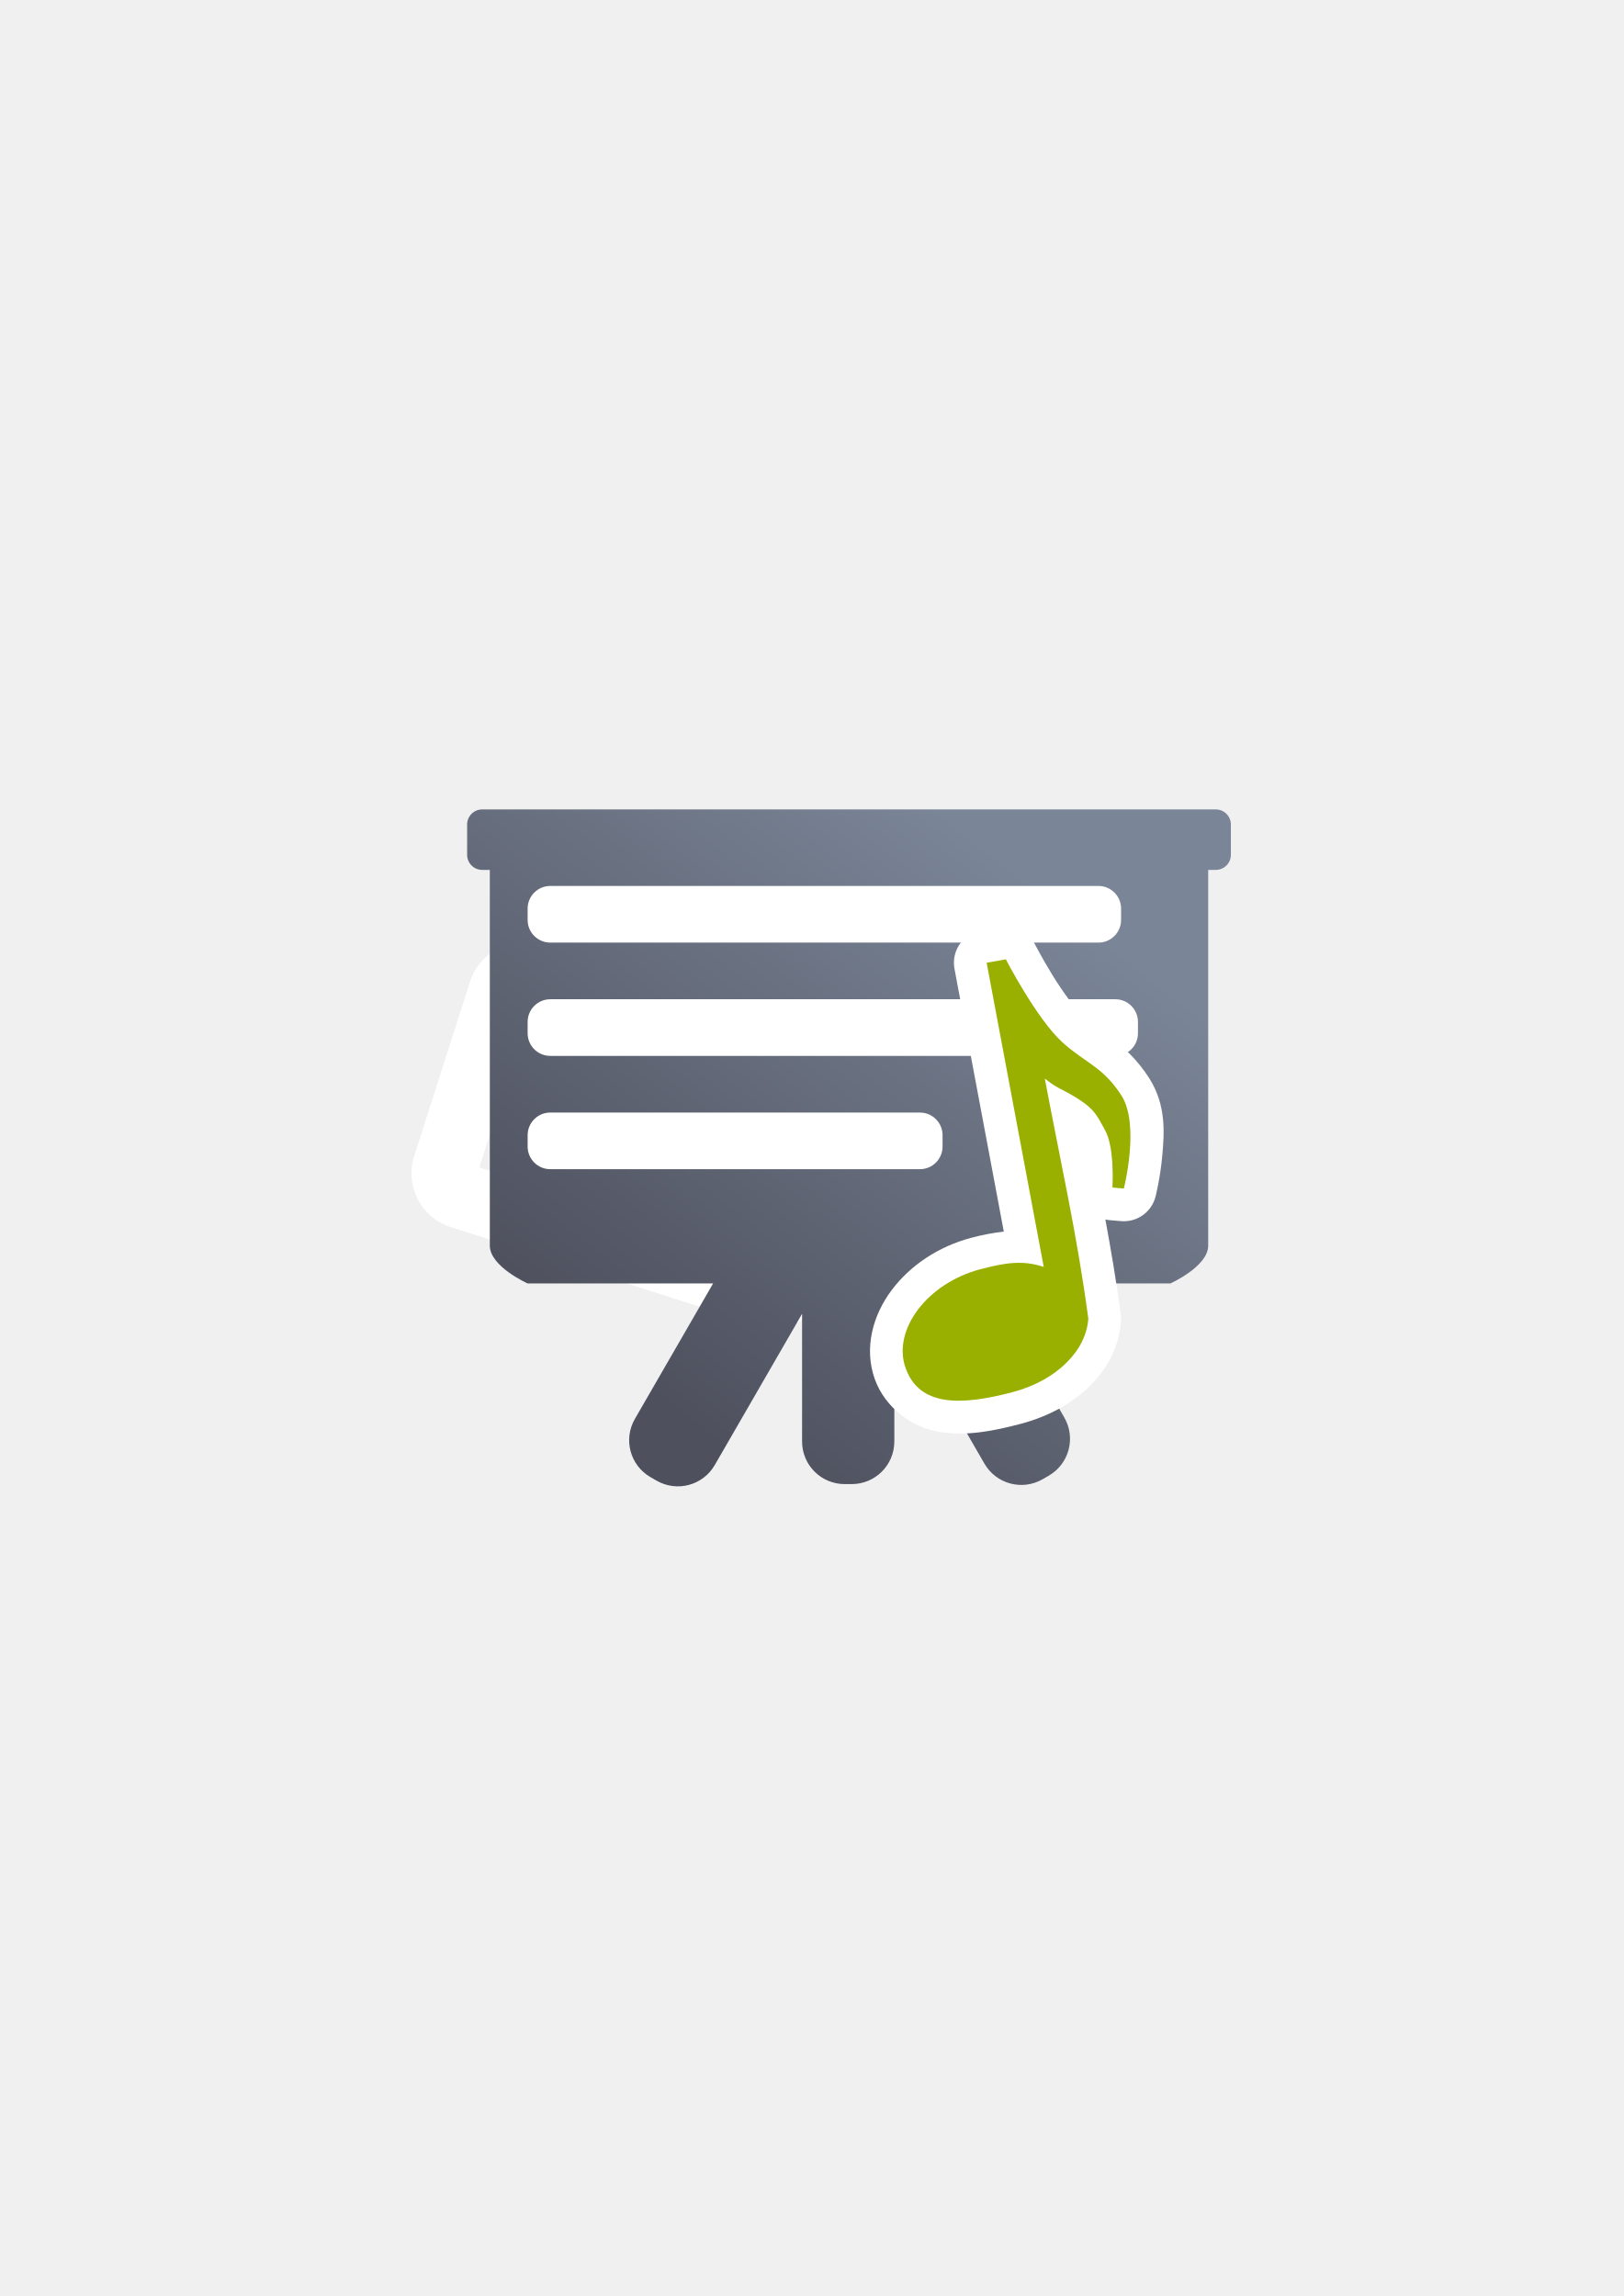
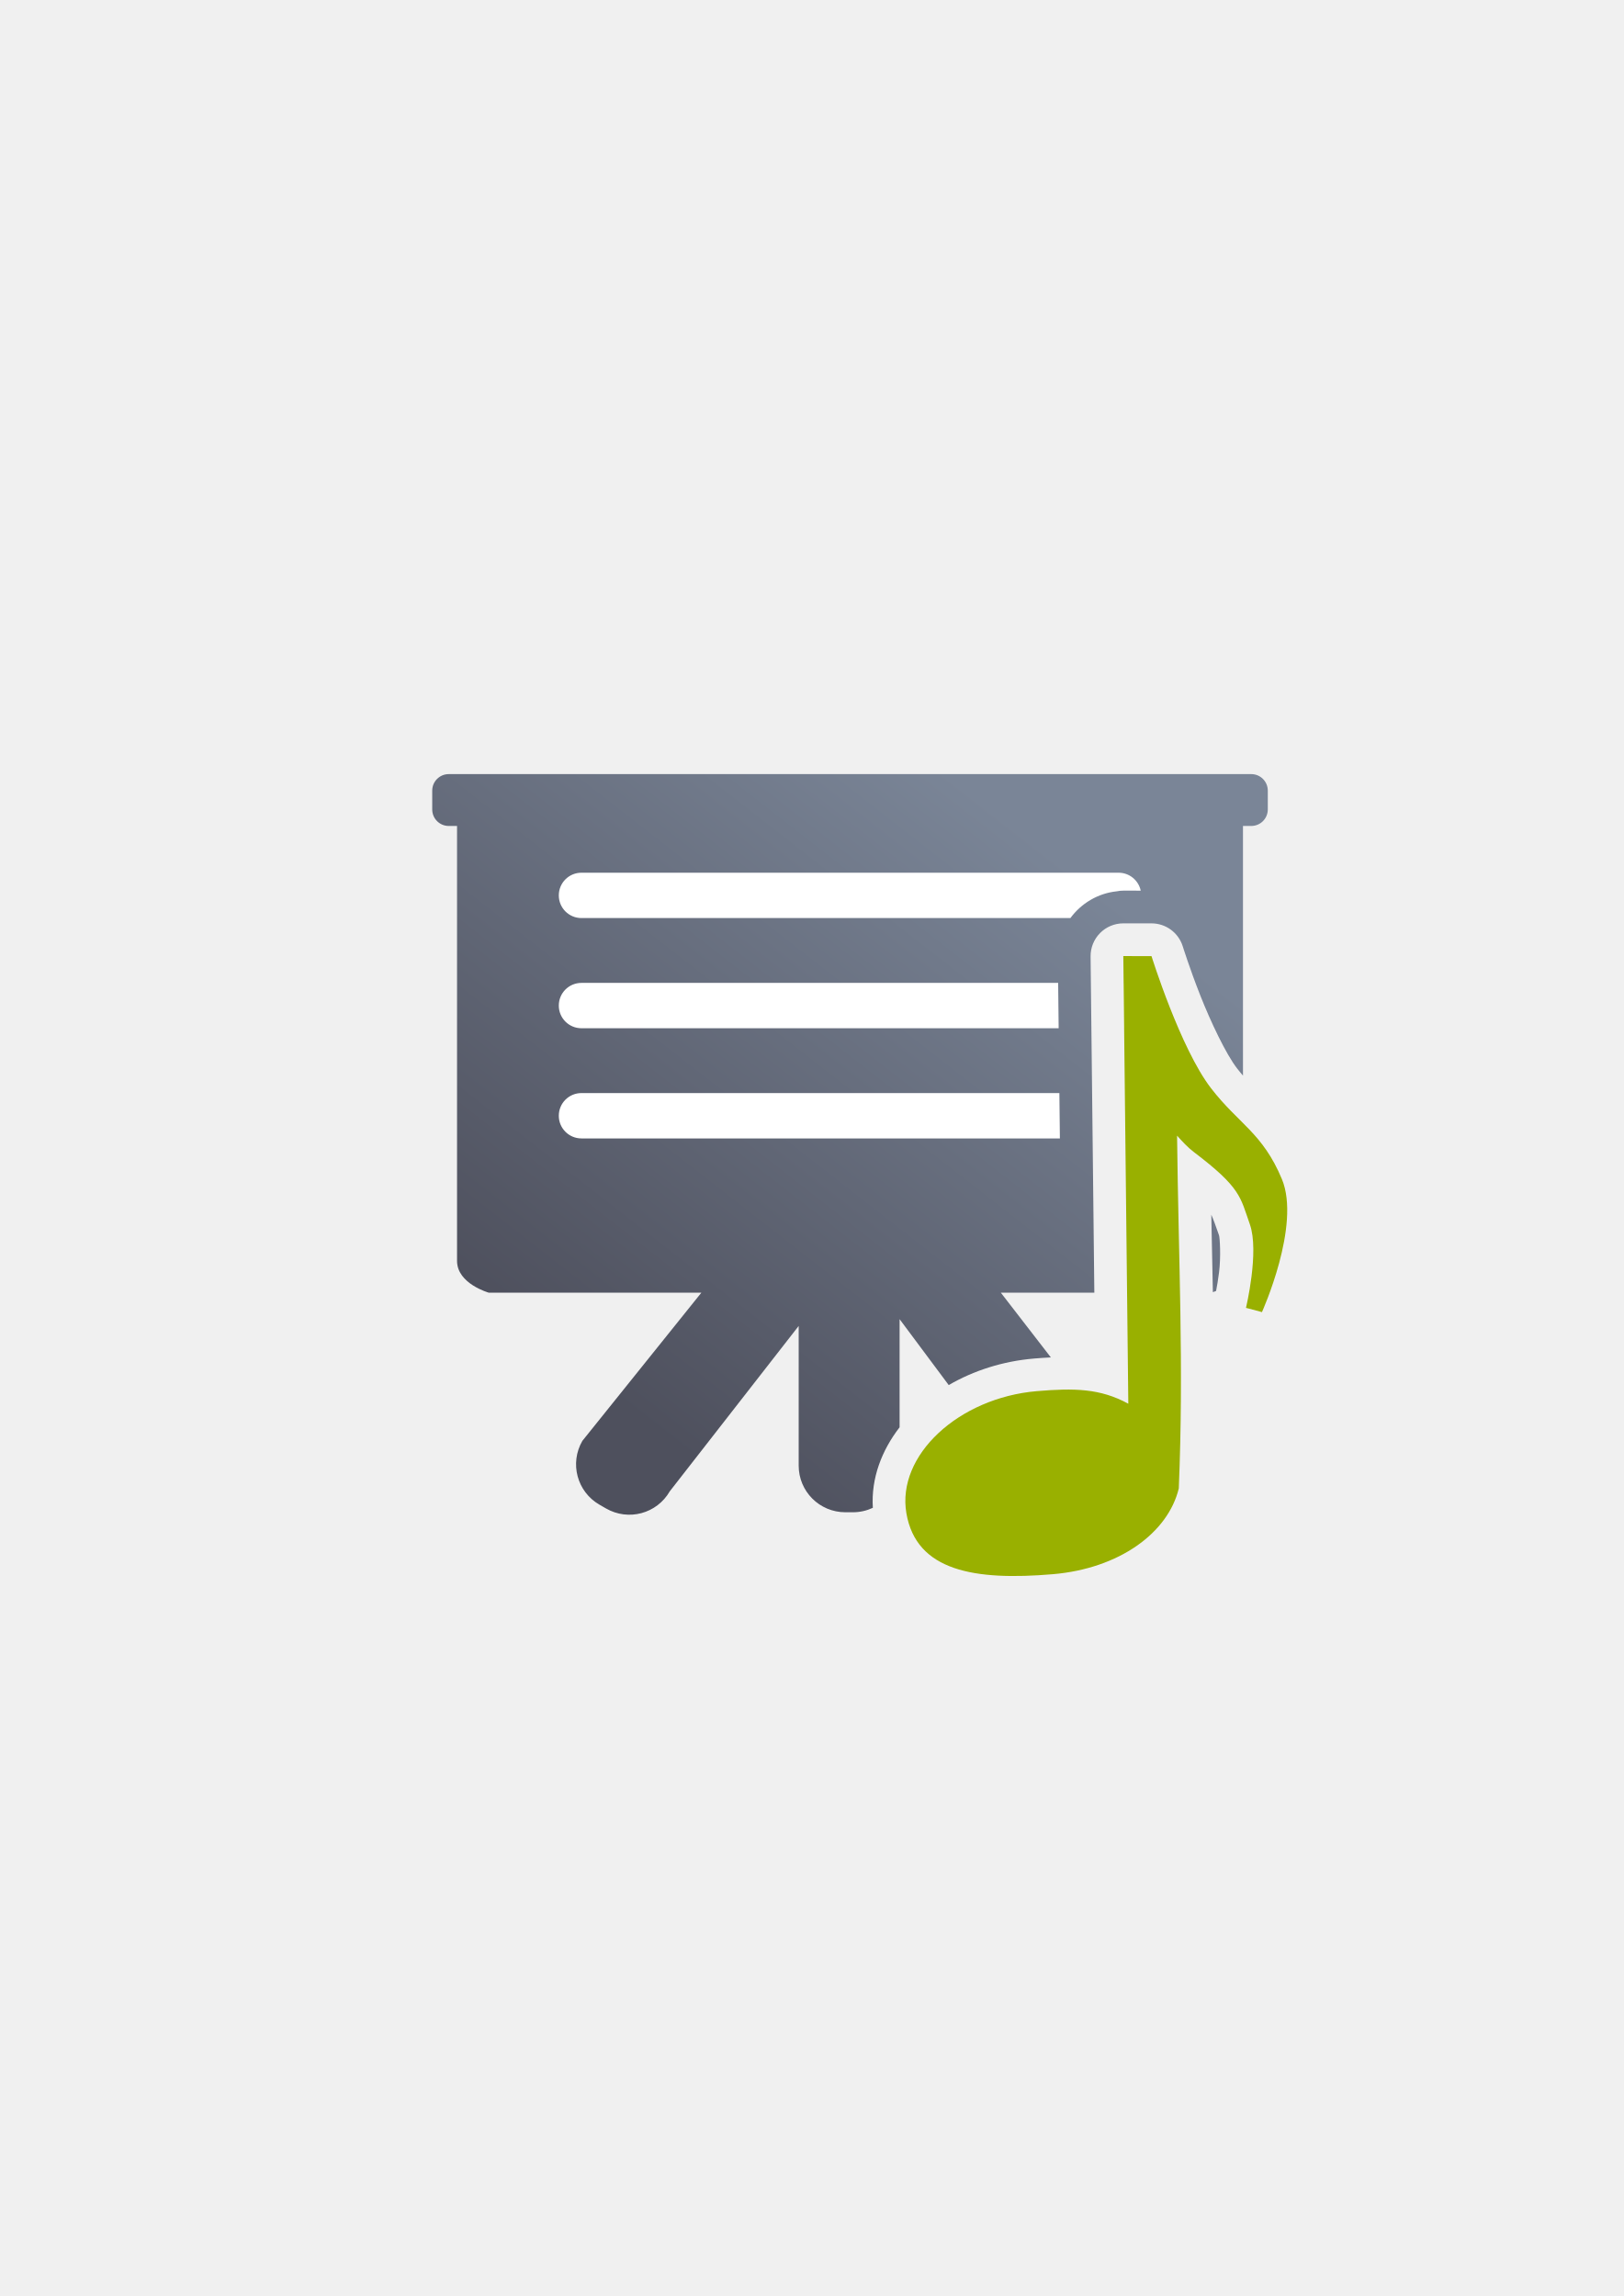
<svg xmlns="http://www.w3.org/2000/svg" xmlns:xlink="http://www.w3.org/1999/xlink" width="210mm" height="297mm" viewBox="0 0 744.094 1052.362" id="svg2" version="1.1">
  <defs id="defs4">
-     <linearGradient xlink:href="#linearGradient4181" id="linearGradient4187" x1="315.37" y1="650.726" x2="520.431" y2="387.682" gradientUnits="userSpaceOnUse" gradientTransform="matrix(1.002562,0,0,1.002562,-0.48687,21.26774)" />
+     <linearGradient xlink:href="#linearGradient4181" id="linearGradient4187" x1="315.37" y1="650.726" x2="520.431" y2="387.682" gradientUnits="userSpaceOnUse" gradientTransform="matrix(0.9597533,0,0,0.9597533,15.64988,45.21756)" />
    <linearGradient id="linearGradient4181">
      <stop style="stop-color:#4e505d;stop-opacity:1;" offset="0" id="stop4183" />
      <stop style="stop-color:#7a8597;stop-opacity:1" offset="1" id="stop4185" />
    </linearGradient>
  </defs>
  <g id="layer1">
    <rect style="opacity:1;fill:none;fill-opacity:1;stroke:none;stroke-width:23;stroke-linecap:butt;stroke-linejoin:round;stroke-miterlimit:4;stroke-dasharray:none;stroke-opacity:1" id="rect4160" width="400" height="400" x="190" y="322.362" />
-     <path style="color:#252525;font-style:normal;font-variant:normal;font-weight:normal;font-stretch:normal;font-size:medium;line-height:normal;font-family:sans-serif;text-indent:0;text-align:start;text-decoration:none;text-decoration-line:none;text-decoration-style:solid;text-decoration-color:#252525;letter-spacing:normal;word-spacing:normal;text-transform:none;direction:ltr;block-progression:tb;writing-mode:lr-tb;baseline-shift:baseline;text-anchor:start;white-space:normal;clip-rule:nonzero;display:inline;overflow:visible;visibility:visible;opacity:1;isolation:auto;mix-blend-mode:normal;color-interpolation:sRGB;color-interpolation-filters:linearRGB;solid-color:#252525;solid-opacity:1;fill:#ffffff;fill-opacity:1;fill-rule:nonzero;stroke:#4e505d;stroke-width:0;stroke-linecap:butt;stroke-linejoin:round;stroke-miterlimit:4;stroke-dasharray:none;stroke-dashoffset:60.958;stroke-opacity:1;color-rendering:auto;image-rendering:auto;shape-rendering:auto;text-rendering:auto;enable-background:accumulate" d="m 237.584,432.129 c -9.906,0.957 -18.946,7.687 -22.123,17.615 l -25.744,80.453 c -4.236,13.237 3.315,27.895 16.553,32.131 l 140.793,45.055 c 11.339,3.629 23.672,-1.432 29.652,-11.268 l 10.801,13.547 c 9.283,11.645 29.613,7.91 34.152,-6.273 l 25.184,-78.699 a 15.002,15.002 0 0 0 0,-0.002 c 3.322,-10.387 -2.827,-21.902 -13.307,-24.92 -3.544,-1.021 -7.309,-1.027 -10.859,-0.012 l -16.697,4.771 c 0.788,-11.443 -6.297,-22.664 -17.602,-26.281 L 247.594,433.191 c -3.309,-1.059 -6.708,-1.382 -10.01,-1.062 z m 5.098,30.988 132.33,42.348 -5.232,16.354 a 15.002,15.002 0 0 0 18.406,18.994 l 24.223,-6.92 -13.443,42.006 -15.703,-19.697 a 15.002,15.002 0 0 0 -26.016,4.779 l -5.271,16.475 -132.332,-42.346 23.039,-71.992 z m 175.598,52.43 -0.002,0.008 c 6.1e-4,-0.002 -6.1e-4,-0.004 0,-0.006 l 0.002,-0.002 z" id="path4224" />
-     <g id="g4188" transform="matrix(0.875,0,0,0.875,47.75928,69.40849)">
-       <path id="rect4169" d="m 197.996,344.668 c -4.388,0 -7.922,3.534 -7.922,7.922 l 0,15.84 c 0,4.388 3.534,7.922 7.922,7.922 l 3.959,0 0,196.812 c 0,10.97 19.803,19.803 19.803,19.803 l 97.147,0 -40.961,70.943 c -6.194,10.729 -2.544,24.354 8.185,30.548 l 3.11,1.793 c 10.729,6.194 24.354,2.544 30.548,-8.185 l 45.712,-79.181 0,66.84 c 0,12.389 9.971,22.359 22.359,22.359 l 3.59,0 c 12.389,0 22.364,-9.971 22.364,-22.359 l 0,-70.09 47.164,81.688 c 6.194,10.729 19.82,14.379 30.548,8.185 l 3.106,-1.793 c 10.729,-6.194 14.379,-19.82 8.185,-30.548 l -40.53,-70.2 96.105,0 c 0,0 19.803,-8.833 19.803,-19.803 l 0,-196.812 3.959,0 c 4.388,0 7.922,-3.534 7.922,-7.922 l 0,-15.84 c 0,-4.388 -3.534,-7.922 -7.922,-7.922 l -384.156,0 z" style="opacity:1;fill:url(#linearGradient4187);fill-opacity:1;stroke:none;stroke-width:16;stroke-linecap:round;stroke-linejoin:round;stroke-miterlimit:4;stroke-dasharray:none;stroke-opacity:1" />
-       <rect ry="11.87" y="384.757" x="221.758" height="29.675" width="310.814" id="rect4174" style="opacity:1;fill:#ffffff;fill-opacity:1;stroke:none;stroke-width:16;stroke-linecap:round;stroke-linejoin:round;stroke-miterlimit:4;stroke-dasharray:none;stroke-opacity:1" />
-       <rect ry="11.87" y="444.106" x="221.758" height="29.675" width="319.652" id="rect4176" style="opacity:1;fill:#ffffff;fill-opacity:1;stroke:none;stroke-width:16;stroke-linecap:round;stroke-linejoin:round;stroke-miterlimit:4;stroke-dasharray:none;stroke-opacity:1" />
-       <rect ry="11.87" y="503.455" x="221.758" height="29.675" width="217.313" id="rect4178" style="opacity:1;fill:#ffffff;fill-opacity:1;stroke:none;stroke-width:16;stroke-linecap:round;stroke-linejoin:round;stroke-miterlimit:4;stroke-dasharray:none;stroke-opacity:1" />
-     </g>
-     <path style="color:#252525;font-style:normal;font-variant:normal;font-weight:normal;font-stretch:normal;font-size:medium;line-height:normal;font-family:sans-serif;text-indent:0;text-align:start;text-decoration:none;text-decoration-line:none;text-decoration-style:solid;text-decoration-color:#252525;letter-spacing:normal;word-spacing:normal;text-transform:none;direction:ltr;block-progression:tb;writing-mode:lr-tb;baseline-shift:baseline;text-anchor:start;white-space:normal;clip-rule:nonzero;display:inline;overflow:visible;visibility:visible;opacity:1;isolation:auto;mix-blend-mode:normal;color-interpolation:sRGB;color-interpolation-filters:linearRGB;solid-color:#252525;solid-opacity:1;fill:#ffffff;fill-opacity:1;fill-rule:nonzero;stroke:none;stroke-width:30;stroke-linecap:butt;stroke-linejoin:round;stroke-miterlimit:4;stroke-dasharray:none;stroke-dashoffset:0;stroke-opacity:1;color-rendering:auto;image-rendering:auto;shape-rendering:auto;text-rendering:auto;enable-background:accumulate" d="m 460.859,424.717 a 15.002,15.002 0 0 0 -2.5,0.225 l -8.805,1.547 a 15.002,15.002 0 0 0 -12.146,17.539 l 4.162,22.184 18.441,98.279 c -4.985,0.572 -9.916,1.524 -14.773,2.809 a 15.002,15.002 0 0 0 -0.012,0.002 c -15.247,4.046 -28.028,12.649 -36.545,23.943 -8.517,11.294 -12.958,26.467 -7.771,40.916 4.749,13.233 17.368,22.239 29.646,24.191 12.279,1.952 24.493,-0.369 37.441,-3.805 a 15.002,15.002 0 0 0 0.008,-0.002 c 24.962,-6.638 44.251,-24.27 45.701,-47.244 a 15.002,15.002 0 0 0 -0.102,-2.934 c -2.056,-15.376 -4.486,-29.507 -7.045,-43.428 a 15.002,15.002 0 0 0 1.945,0.309 l 5.221,0.449 a 15.002,15.002 0 0 0 15.82,-11.223 c 0,0 2.161,-8.352 3.082,-18.672 0.921,-10.32 1.97,-23.199 -6.055,-35.736 -5.296,-8.274 -11.391,-13.82 -16.564,-17.639 -5.173,-3.818 -8.963,-6.06 -13.094,-9.83 -3.445,-3.145 -9.985,-12.124 -14.67,-19.773 -4.684,-7.649 -7.967,-13.994 -7.967,-13.994 a 15.002,15.002 0 0 0 -13.42,-8.113 z m 4.164,169.055 c 3.047,-0.243 5.491,0.125 8.496,1.139 a 15.002,15.002 0 0 0 8.65,0.273 c 0.461,3.089 0.972,6.054 1.404,9.225 -1.034,6.026 -8.215,15.138 -23.279,19.145 -11.143,2.956 -20.342,3.915 -25.027,3.17 -4.687,-0.745 -4.583,-0.413 -6.121,-4.697 -1.101,-3.067 -0.565,-7.344 3.488,-12.719 4.053,-5.375 11.438,-10.659 20.287,-13.008 5.407,-1.43 9.057,-2.285 12.102,-2.527 z" id="path4194" />
-     <path style="color:#252525;clip-rule:nonzero;display:inline;overflow:visible;visibility:visible;opacity:1;isolation:auto;mix-blend-mode:normal;color-interpolation:sRGB;color-interpolation-filters:linearRGB;solid-color:#252525;solid-opacity:1;fill:#99b000;fill-opacity:1;fill-rule:nonzero;stroke:none;stroke-width:23;stroke-linecap:butt;stroke-linejoin:round;stroke-miterlimit:4;stroke-dasharray:none;stroke-dashoffset:0;stroke-opacity:1;color-rendering:auto;image-rendering:auto;shape-rendering:auto;text-rendering:auto;enable-background:accumulate" d="m 452.149,441.262 4.163,22.182 22.003,117.254 c -9.595,-3.237 -17.738,-1.942 -29.241,1.102 -24.096,6.395 -40.333,27.777 -34.046,45.293 6.287,17.517 25.027,17.35 49.122,10.956 20.425,-5.432 33.673,-19.222 34.587,-33.694 -5.215,-39.009 -12.574,-70.803 -19.93,-110.005 1.947,1.52 3.946,3.067 6.18,4.215 16.681,8.567 16.91,11.451 21.428,19.455 4.518,8.003 3.379,26.283 3.379,26.283 l 5.222,0.45 c 0,0 7.485,-29.224 -1.077,-42.6 -8.562,-13.376 -16.63,-14.886 -27.137,-24.476 -11.798,-10.768 -25.85,-37.962 -25.85,-37.962 z" id="path4149" />
+     <path style="opacity:1;fill:url(#linearGradient4187);fill-opacity:1;stroke:none;stroke-width:16;stroke-linecap:round;stroke-linejoin:round;stroke-miterlimit:4;stroke-dasharray:none;stroke-opacity:1" d="M 205.658 354.809 C 201.457 354.809 198.074 358.192 198.074 362.393 L 198.074 370.992 C 198.074 375.193 201.457 378.576 205.658 378.576 L 209.447 378.576 L 209.447 577.926 C 209.447 588.428 224.029 592.508 224.029 592.508 L 321.404 592.508 L 266.877 660.422 C 260.947 670.693 264.44 683.734 274.711 689.664 L 277.688 691.381 C 287.958 697.311 301.002 693.816 306.932 683.545 L 366.01 607.746 L 366.01 671.732 C 366.01 683.592 375.555 693.137 387.414 693.137 L 390.85 693.137 C 394.128 693.137 397.228 692.405 400 691.1 C 399.129 677.572 404.089 664.739 412.26 654.193 L 412.26 604.635 L 434.77 634.84 C 446.167 628.213 459.525 623.903 473.902 622.676 A 15.002 15.002 0 0 1 473.914 622.676 C 476.499 622.457 479.052 622.283 481.578 622.164 L 458.662 592.508 L 501.502 592.508 L 500.148 471.023 L 499.785 438.383 A 15.002 15.002 0 0 1 514.791 423.215 L 527.707 423.221 A 15.002 15.002 0 0 1 542.02 433.754 C 542.02 433.754 545.167 443.835 550.012 456.146 C 554.856 468.458 561.838 483.107 566.857 489.625 C 567.782 490.825 568.702 491.932 569.621 493.006 L 569.621 378.576 L 573.41 378.576 C 577.611 378.576 580.994 375.193 580.994 370.992 L 580.994 362.393 C 580.994 358.192 577.611 354.809 573.41 354.809 L 205.658 354.809 z M 530.32 486.277 L 530.566 508.43 A 15.002 15.002 0 0 1 541.578 505.686 C 537.321 499.769 533.589 493.138 530.32 486.277 z M 555.098 556.768 C 555.351 568.726 555.613 580.496 555.822 592.254 C 556.205 592.125 556.687 591.956 557.291 591.715 C 557.727 589.445 558.243 586.482 558.658 583.148 C 559.542 576.058 559.035 567.305 558.629 566.154 C 556.865 561.158 556.023 558.754 555.098 556.768 z M 490.666 651.83 C 489.581 651.821 488.449 651.836 487.264 651.873 C 484.102 651.971 480.553 652.221 476.443 652.568 C 467.859 653.302 459.801 655.742 452.918 659.193 L 470.537 682.836 C 476.467 693.107 489.511 696.6 499.781 690.67 L 502.754 688.953 C 513.025 683.023 517.841 669.095 510.59 659.711 L 507.051 655.131 C 501.929 652.785 497.096 651.881 490.666 651.83 z " id="rect4169" />
+     <path style="opacity:1;fill:#ffffff;fill-opacity:1;stroke:none;stroke-width:16;stroke-linecap:round;stroke-linejoin:round;stroke-miterlimit:4;stroke-dasharray:none;stroke-opacity:1" d="M 266.475 400.004 C 260.717 400.004 256.08 404.64 256.08 410.398 C 256.08 416.156 260.717 420.791 266.475 420.791 L 490.539 420.791 C 495.458 414.085 503.095 409.442 511.744 408.531 A 15.002 15.002 0 0 1 514.795 408.215 L 514.797 408.215 A 15.002 15.002 0 0 0 514.799 408.215 L 522.758 408.219 C 521.761 403.515 517.605 400.004 512.596 400.004 L 266.475 400.004 z M 266.475 450.504 C 260.717 450.504 256.08 455.14 256.08 460.898 C 256.08 466.656 260.717 471.291 266.475 471.291 L 485.15 471.291 L 485.148 471.191 A 15.002 15.002 0 0 0 485.148 471.189 L 484.918 450.504 L 266.475 450.504 z M 514.926 450.773 L 515.148 470.857 L 515.15 470.965 C 519.663 469.831 522.99 465.773 522.99 460.898 C 522.99 455.943 519.553 451.827 514.926 450.773 z M 266.475 501.004 C 260.717 501.004 256.08 505.64 256.08 511.398 C 256.08 517.156 260.717 521.791 266.475 521.791 L 485.713 521.791 L 485.48 501.004 L 266.475 501.004 z M 515.568 508.641 L 515.709 521.32 C 517.276 520.832 518.676 519.98 519.824 518.869 A 15.002 15.002 0 0 1 515.568 508.641 z " id="rect4157" />
+     <path style="color:#252525;clip-rule:nonzero;display:inline;overflow:visible;visibility:visible;opacity:1;isolation:auto;mix-blend-mode:normal;color-interpolation:sRGB;color-interpolation-filters:linearRGB;solid-color:#252525;solid-opacity:1;fill:#99b000;fill-opacity:1;fill-rule:nonzero;stroke:none;stroke-width:23;stroke-linecap:butt;stroke-linejoin:round;stroke-miterlimit:4;stroke-dasharray:none;stroke-dashoffset:0;stroke-opacity:1;color-rendering:auto;image-rendering:auto;shape-rendering:auto;text-rendering:auto;enable-background:accumulate" d="m 514.783,438.215 0.364,32.64 1.923,172.533 c -12.844,-7.018 -24.757,-7.216 -41.892,-5.766 -35.896,3.063 -64.364,29.446 -59.807,55.973 4.557,26.527 31.268,30.992 67.163,27.929 30.43,-2.613 52.742,-18.932 57.67,-39.315 2.356,-56.872 -0.147,-104.004 -0.79,-161.688 2.39,2.654 4.847,5.359 7.739,7.554 21.593,16.388 21.195,20.553 25.62,33.087 4.424,12.533 -1.78,38.284 -1.78,38.284 l 7.319,1.952 c 0,0 17.978,-39.748 9.146,-60.948 -8.832,-21.2 -19.936,-25.375 -32.485,-41.67 -14.092,-18.298 -27.274,-60.557 -27.274,-60.557 z" id="path4149" />
  </g>
</svg>
